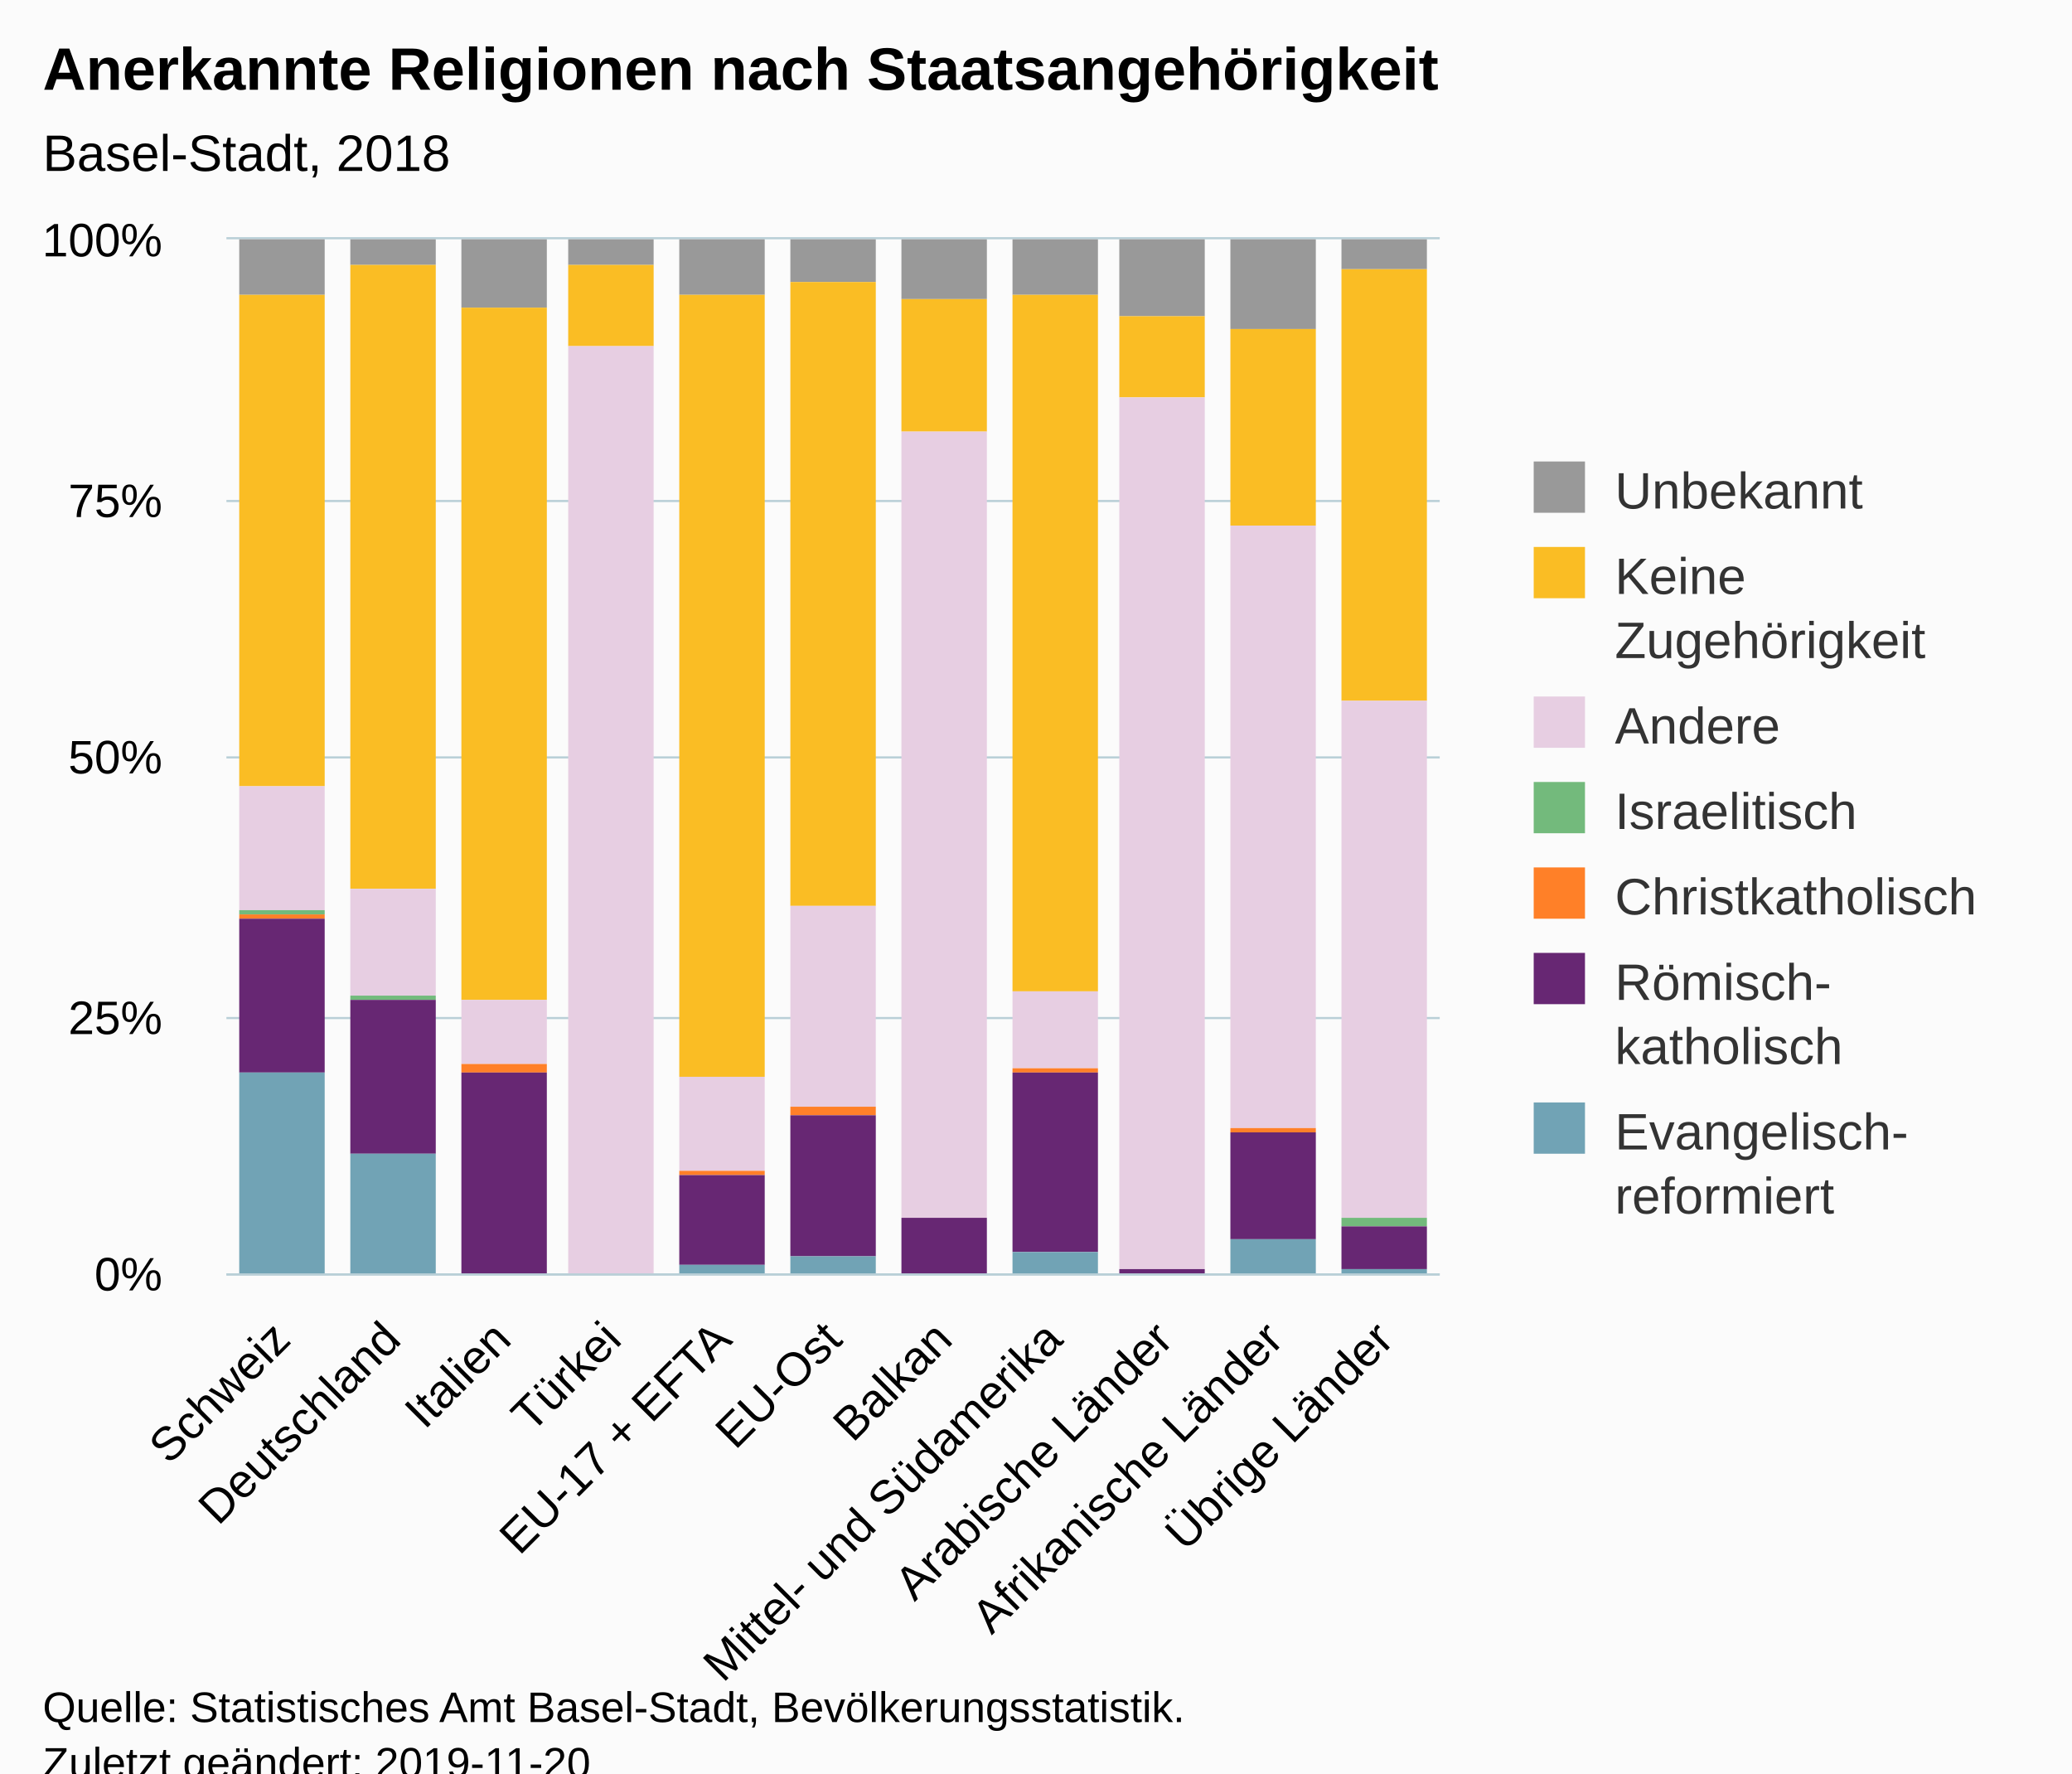
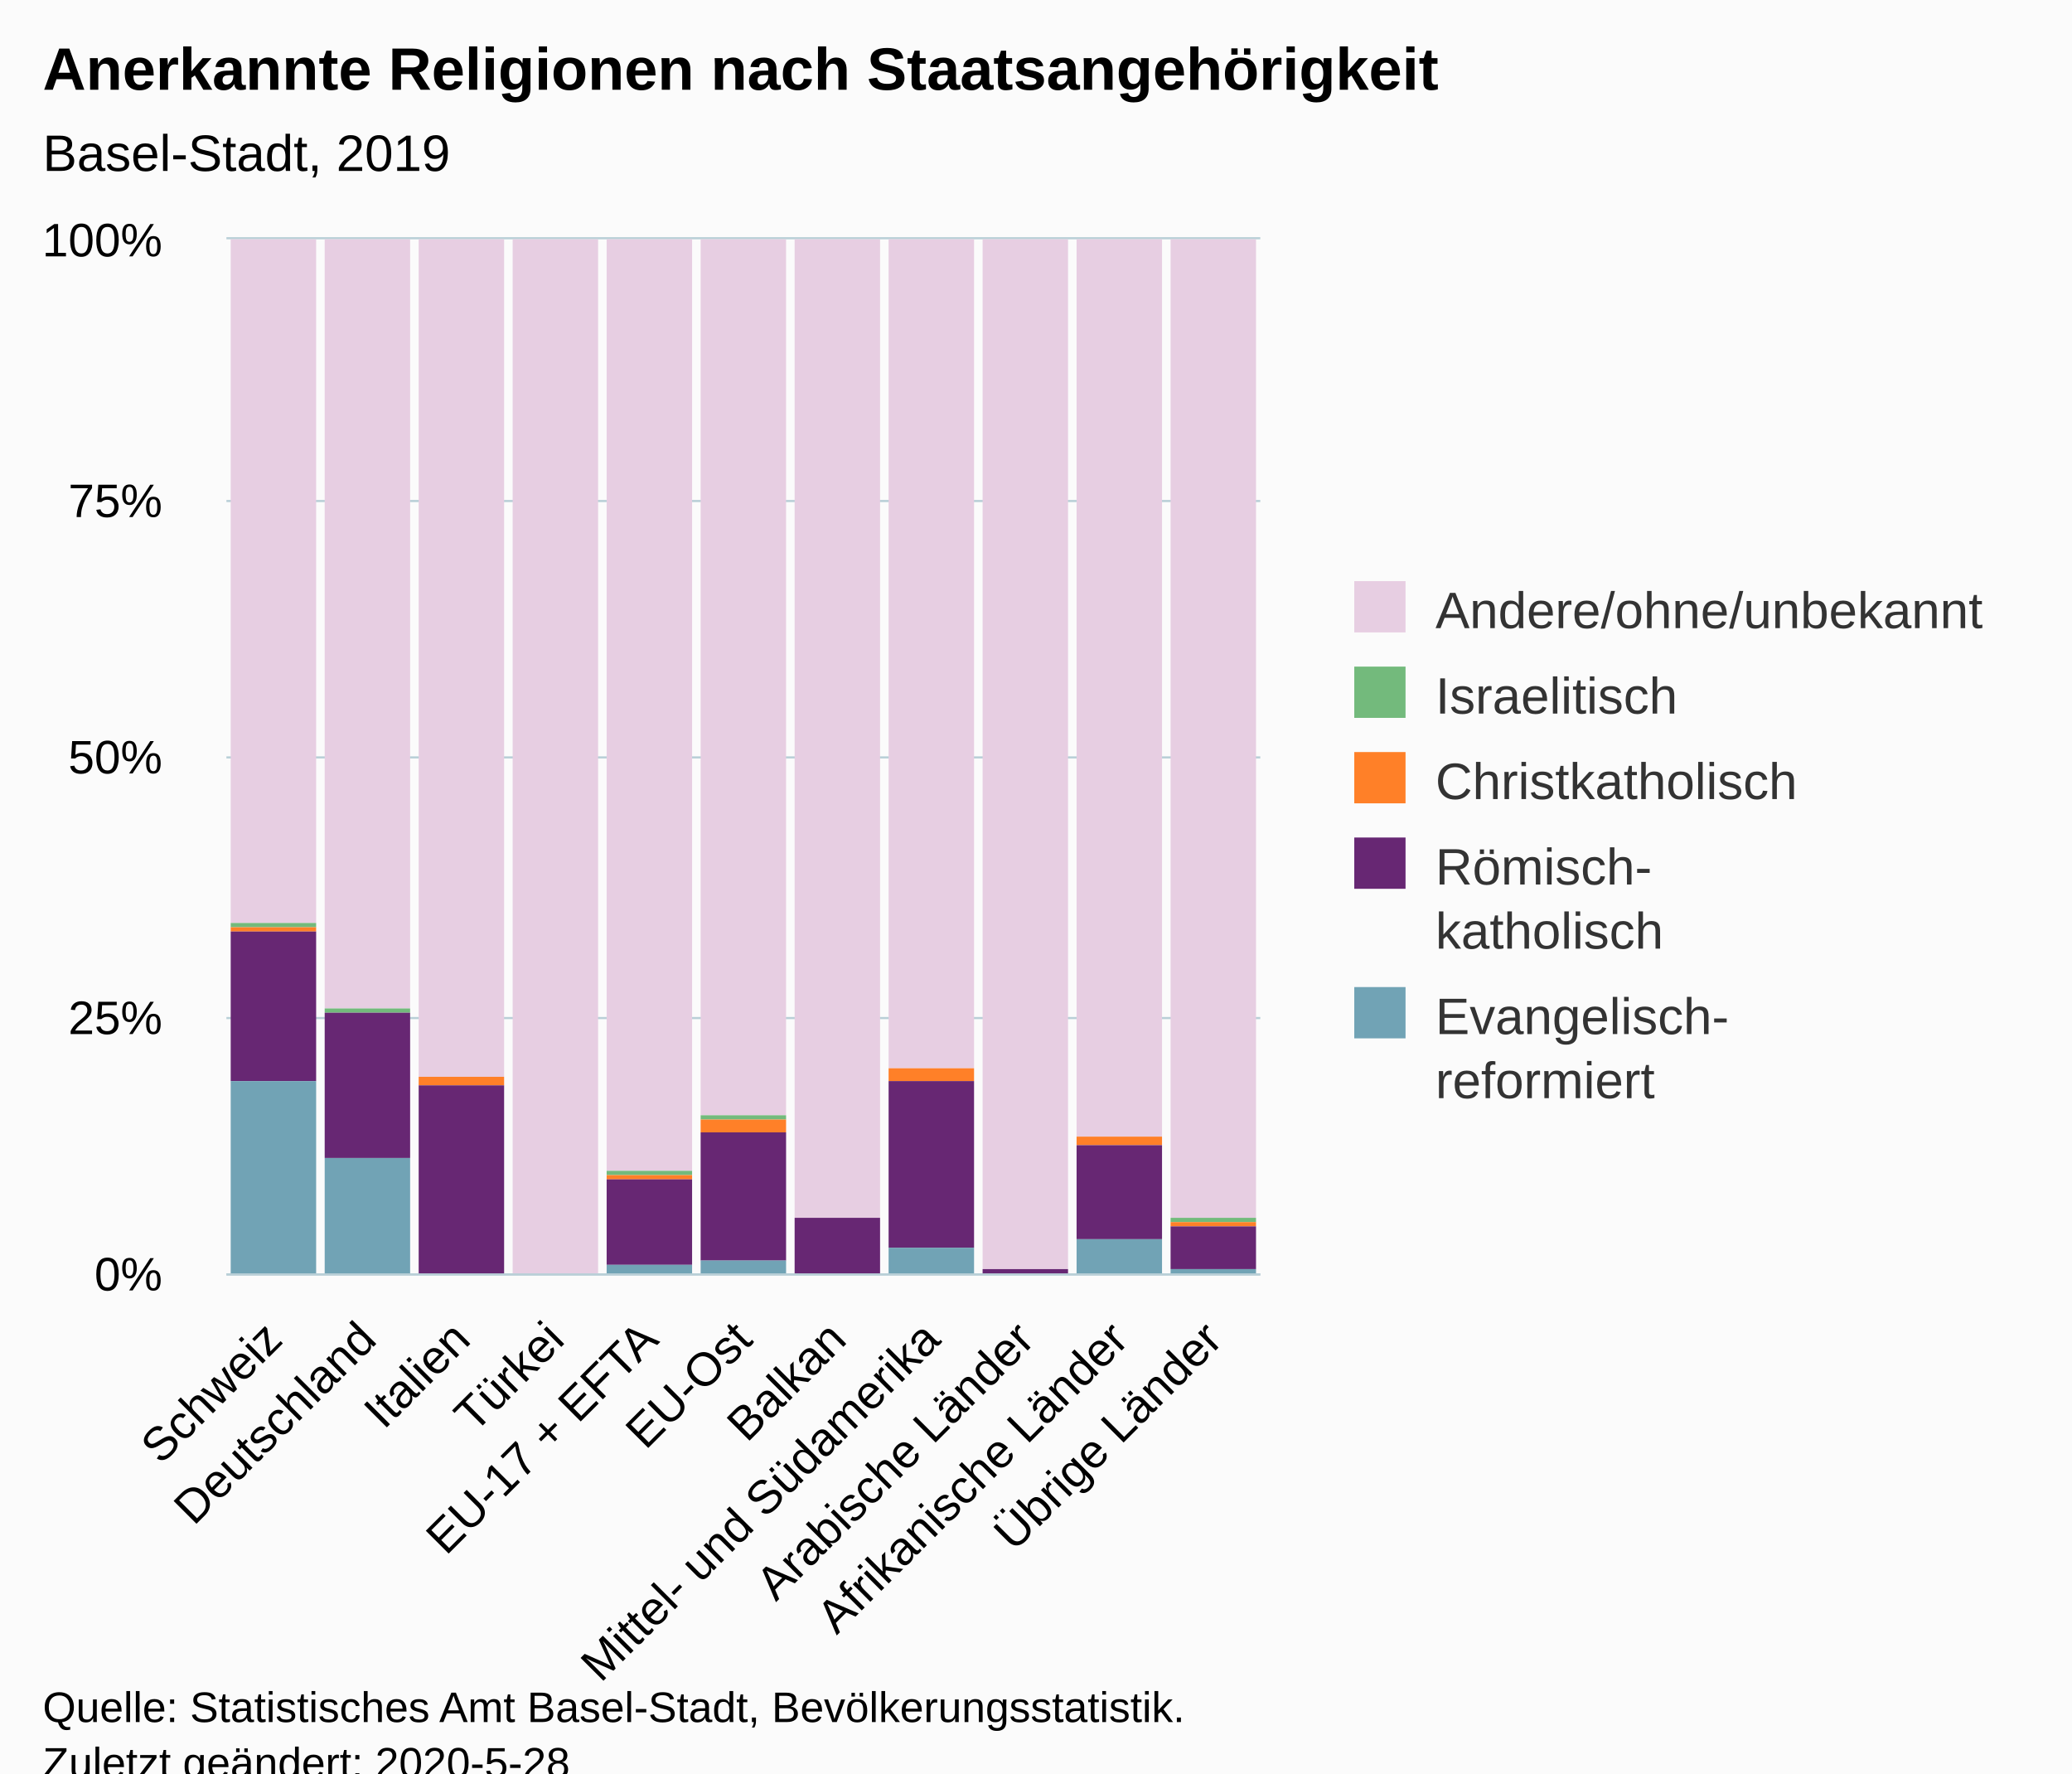
<svg xmlns="http://www.w3.org/2000/svg" version="1.1" class="highcharts-root" style="font-family:Arial;font-size:12px;" viewBox="0 0 485 415">
  <defs>
-     <clipPath id="highcharts-7caks81-6">
-       <rect x="0" y="0" width="284" height="242" fill="none" />
+     <clipPath id="highcharts-qovgnlj-6">
+       <rect x="0" y="0" width="242" height="242" fill="none" />
    </clipPath>
-     <clipPath id="highcharts-7caks81-7">
-       <rect x="0" y="0" width="284" height="242" fill="none" />
+     <clipPath id="highcharts-qovgnlj-7">
+       <rect x="0" y="0" width="242" height="242" fill="none" />
    </clipPath>
  </defs>
  <rect fill="#fbfbfb" class="highcharts-background" x="0" y="0" width="485" height="428" rx="0" ry="0" />
-   <rect fill="none" class="highcharts-plot-background" x="53" y="56" width="284" height="242" />
+   <rect fill="none" class="highcharts-plot-background" x="53" y="56" width="242" height="242" />
  <g class="highcharts-pane-group" data-z-index="0" />
  <g class="highcharts-grid highcharts-xaxis-grid " data-z-index="1">
-     <path fill="none" data-z-index="1" class="highcharts-grid-line" d="M 78.5 56 L 78.5 298" opacity="1" />
-     <path fill="none" data-z-index="1" class="highcharts-grid-line" d="M 104.5 56 L 104.5 298" opacity="1" />
-     <path fill="none" data-z-index="1" class="highcharts-grid-line" d="M 129.5 56 L 129.5 298" opacity="1" />
-     <path fill="none" data-z-index="1" class="highcharts-grid-line" d="M 155.5 56 L 155.5 298" opacity="1" />
-     <path fill="none" data-z-index="1" class="highcharts-grid-line" d="M 181.5 56 L 181.5 298" opacity="1" />
-     <path fill="none" data-z-index="1" class="highcharts-grid-line" d="M 207.5 56 L 207.5 298" opacity="1" />
-     <path fill="none" data-z-index="1" class="highcharts-grid-line" d="M 233.5 56 L 233.5 298" opacity="1" />
-     <path fill="none" data-z-index="1" class="highcharts-grid-line" d="M 259.5 56 L 259.5 298" opacity="1" />
-     <path fill="none" data-z-index="1" class="highcharts-grid-line" d="M 284.5 56 L 284.5 298" opacity="1" />
-     <path fill="none" data-z-index="1" class="highcharts-grid-line" d="M 310.5 56 L 310.5 298" opacity="1" />
-     <path fill="none" data-z-index="1" class="highcharts-grid-line" d="M 336.5 56 L 336.5 298" opacity="1" />
+     <path fill="none" data-z-index="1" class="highcharts-grid-line" d="M 74.5 56 L 74.5 298" opacity="1" />
+     <path fill="none" data-z-index="1" class="highcharts-grid-line" d="M 96.5 56 L 96.5 298" opacity="1" />
+     <path fill="none" data-z-index="1" class="highcharts-grid-line" d="M 118.5 56 L 118.5 298" opacity="1" />
+     <path fill="none" data-z-index="1" class="highcharts-grid-line" d="M 140.5 56 L 140.5 298" opacity="1" />
+     <path fill="none" data-z-index="1" class="highcharts-grid-line" d="M 162.5 56 L 162.5 298" opacity="1" />
+     <path fill="none" data-z-index="1" class="highcharts-grid-line" d="M 184.5 56 L 184.5 298" opacity="1" />
+     <path fill="none" data-z-index="1" class="highcharts-grid-line" d="M 206.5 56 L 206.5 298" opacity="1" />
+     <path fill="none" data-z-index="1" class="highcharts-grid-line" d="M 228.5 56 L 228.5 298" opacity="1" />
+     <path fill="none" data-z-index="1" class="highcharts-grid-line" d="M 250.5 56 L 250.5 298" opacity="1" />
+     <path fill="none" data-z-index="1" class="highcharts-grid-line" d="M 272.5 56 L 272.5 298" opacity="1" />
+     <path fill="none" data-z-index="1" class="highcharts-grid-line" d="M 294.5 56 L 294.5 298" opacity="1" />
    <path fill="none" data-z-index="1" class="highcharts-grid-line" d="M 52.5 56 L 52.5 298" opacity="1" />
  </g>
  <g class="highcharts-grid highcharts-yaxis-grid " data-z-index="1">
-     <path fill="none" stroke="#B9CFD7" stroke-width="0.5" data-z-index="1" class="highcharts-grid-line" d="M 53 298.25 L 337 298.25" opacity="1" />
-     <path fill="none" stroke="#B9CFD7" stroke-width="0.5" data-z-index="1" class="highcharts-grid-line" d="M 53 238.25 L 337 238.25" opacity="1" />
-     <path fill="none" stroke="#B9CFD7" stroke-width="0.5" data-z-index="1" class="highcharts-grid-line" d="M 53 177.25 L 337 177.25" opacity="1" />
-     <path fill="none" stroke="#B9CFD7" stroke-width="0.5" data-z-index="1" class="highcharts-grid-line" d="M 53 117.25 L 337 117.25" opacity="1" />
-     <path fill="none" stroke="#B9CFD7" stroke-width="0.5" data-z-index="1" class="highcharts-grid-line" d="M 53 55.75 L 337 55.75" opacity="1" />
+     <path fill="none" stroke="#B9CFD7" stroke-width="0.5" data-z-index="1" class="highcharts-grid-line" d="M 53 298.25 L 295 298.25" opacity="1" />
+     <path fill="none" stroke="#B9CFD7" stroke-width="0.5" data-z-index="1" class="highcharts-grid-line" d="M 53 238.25 L 295 238.25" opacity="1" />
+     <path fill="none" stroke="#B9CFD7" stroke-width="0.5" data-z-index="1" class="highcharts-grid-line" d="M 53 177.25 L 295 177.25" opacity="1" />
+     <path fill="none" stroke="#B9CFD7" stroke-width="0.5" data-z-index="1" class="highcharts-grid-line" d="M 53 117.25 L 295 117.25" opacity="1" />
+     <path fill="none" stroke="#B9CFD7" stroke-width="0.5" data-z-index="1" class="highcharts-grid-line" d="M 53 55.75 L 295 55.75" opacity="1" />
  </g>
-   <rect fill="none" class="highcharts-plot-border" data-z-index="1" x="53" y="56" width="284" height="242" />
+   <rect fill="none" class="highcharts-plot-border" data-z-index="1" x="53" y="56" width="242" height="242" />
  <g class="highcharts-axis highcharts-xaxis " data-z-index="2">
-     <path fill="none" class="highcharts-axis-line" stroke="#B9CFD7" stroke-width="0.5" data-z-index="7" d="M 53 298.25 L 337 298.25" />
+     <path fill="none" class="highcharts-axis-line" stroke="#B9CFD7" stroke-width="0.5" data-z-index="7" d="M 53 298.25 L 295 298.25" />
  </g>
  <g class="highcharts-axis highcharts-yaxis " data-z-index="2">
    <path fill="none" class="highcharts-axis-line" data-z-index="7" d="M 53 56 L 53 298" />
  </g>
  <g class="highcharts-series-group" data-z-index="3">
-     <g data-z-index="0.1" class="highcharts-series highcharts-series-0 highcharts-column-series " transform="translate(53,56) scale(1 1)" clip-path="url(#highcharts-7caks81-7)">
-       <rect x="3" y="0" width="20" height="13" fill="#999999" class="highcharts-point" />
-       <rect x="29" y="0" width="20" height="6" fill="#999999" class="highcharts-point" />
-       <rect x="55" y="0" width="20" height="16" fill="#999999" class="highcharts-point" />
-       <rect x="80" y="0" width="20" height="6" fill="#999999" class="highcharts-point" />
-       <rect x="106" y="0" width="20" height="13" fill="#999999" class="highcharts-point" />
-       <rect x="132" y="0" width="20" height="10" fill="#999999" class="highcharts-point" />
-       <rect x="158" y="0" width="20" height="14" fill="#999999" class="highcharts-point" />
-       <rect x="184" y="0" width="20" height="13" fill="#999999" class="highcharts-point" />
-       <rect x="209" y="0" width="20" height="18" fill="#999999" class="highcharts-point" />
-       <rect x="235" y="0" width="20" height="21" fill="#999999" class="highcharts-point" />
-       <rect x="261" y="0" width="20" height="7" fill="#999999" class="highcharts-point" />
+     <g data-z-index="0.1" class="highcharts-series highcharts-series-0 highcharts-column-series " transform="translate(53,56) scale(1 1)" clip-path="url(#highcharts-qovgnlj-7)">
+       <rect x="1" y="0" width="20" height="160" fill="#E7CEE2" class="highcharts-point" />
+       <rect x="23" y="0" width="20" height="180" fill="#E7CEE2" class="highcharts-point" />
+       <rect x="45" y="0" width="20" height="196" fill="#E7CEE2" class="highcharts-point" />
+       <rect x="67" y="0" width="20" height="243" fill="#E7CEE2" class="highcharts-point" />
+       <rect x="89" y="0" width="20" height="218" fill="#E7CEE2" class="highcharts-point" />
+       <rect x="111" y="0" width="20" height="205" fill="#E7CEE2" class="highcharts-point" />
+       <rect x="133" y="0" width="20" height="229" fill="#E7CEE2" class="highcharts-point" />
+       <rect x="155" y="0" width="20" height="194" fill="#E7CEE2" class="highcharts-point" />
+       <rect x="177" y="0" width="20" height="241" fill="#E7CEE2" class="highcharts-point" />
+       <rect x="199" y="0" width="20" height="210" fill="#E7CEE2" class="highcharts-point" />
+       <rect x="221" y="0" width="20" height="229" fill="#E7CEE2" class="highcharts-point" />
    </g>
    <g data-z-index="0.1" class="highcharts-markers highcharts-series-0 highcharts-column-series " transform="translate(53,56) scale(1 1)" clip-path="none" />
-     <g data-z-index="0.1" class="highcharts-series highcharts-series-1 highcharts-column-series " transform="translate(53,56) scale(1 1)" clip-path="url(#highcharts-7caks81-7)">
-       <rect x="3" y="13" width="20" height="115" fill="#fabd24" class="highcharts-point" />
-       <rect x="29" y="6" width="20" height="146" fill="#fabd24" class="highcharts-point" />
-       <rect x="55" y="16" width="20" height="162" fill="#fabd24" class="highcharts-point" />
-       <rect x="80" y="6" width="20" height="19" fill="#fabd24" class="highcharts-point" />
-       <rect x="106" y="13" width="20" height="183" fill="#fabd24" class="highcharts-point" />
-       <rect x="132" y="10" width="20" height="146" fill="#fabd24" class="highcharts-point" />
-       <rect x="158" y="14" width="20" height="31" fill="#fabd24" class="highcharts-point" />
-       <rect x="184" y="13" width="20" height="163" fill="#fabd24" class="highcharts-point" />
-       <rect x="209" y="18" width="20" height="19" fill="#fabd24" class="highcharts-point" />
-       <rect x="235" y="21" width="20" height="46" fill="#fabd24" class="highcharts-point" />
-       <rect x="261" y="7" width="20" height="101" fill="#fabd24" class="highcharts-point" />
+     <g data-z-index="0.1" class="highcharts-series highcharts-series-1 highcharts-column-series " transform="translate(53,56) scale(1 1)" clip-path="url(#highcharts-qovgnlj-7)">
+       <rect x="1" y="160" width="20" height="1" fill="#73ba7c" class="highcharts-point" />
+       <rect x="23" y="180" width="20" height="1" fill="#73ba7c" class="highcharts-point" />
+       <rect x="45" y="196" width="20" height="0" fill="#73ba7c" class="highcharts-point" />
+       <rect x="67" y="243" width="20" height="0" fill="#73ba7c" class="highcharts-point" />
+       <rect x="89" y="218" width="20" height="1" fill="#73ba7c" class="highcharts-point" />
+       <rect x="111" y="205" width="20" height="1" fill="#73ba7c" class="highcharts-point" />
+       <rect x="133" y="229" width="20" height="0" fill="#73ba7c" class="highcharts-point" />
+       <rect x="155" y="194" width="20" height="0" fill="#73ba7c" class="highcharts-point" />
+       <rect x="177" y="241" width="20" height="0" fill="#73ba7c" class="highcharts-point" />
+       <rect x="199" y="210" width="20" height="0" fill="#73ba7c" class="highcharts-point" />
+       <rect x="221" y="229" width="20" height="1" fill="#73ba7c" class="highcharts-point" />
    </g>
    <g data-z-index="0.1" class="highcharts-markers highcharts-series-1 highcharts-column-series " transform="translate(53,56) scale(1 1)" clip-path="none" />
-     <g data-z-index="0.1" class="highcharts-series highcharts-series-2 highcharts-column-series " transform="translate(53,56) scale(1 1)" clip-path="url(#highcharts-7caks81-7)">
-       <rect x="3" y="128" width="20" height="29" fill="#E7CEE2" class="highcharts-point" />
-       <rect x="29" y="152" width="20" height="25" fill="#E7CEE2" class="highcharts-point" />
-       <rect x="55" y="178" width="20" height="15" fill="#E7CEE2" class="highcharts-point" />
-       <rect x="80" y="25" width="20" height="218" fill="#E7CEE2" class="highcharts-point" />
-       <rect x="106" y="196" width="20" height="22" fill="#E7CEE2" class="highcharts-point" />
-       <rect x="132" y="156" width="20" height="47" fill="#E7CEE2" class="highcharts-point" />
-       <rect x="158" y="45" width="20" height="184" fill="#E7CEE2" class="highcharts-point" />
-       <rect x="184" y="176" width="20" height="18" fill="#E7CEE2" class="highcharts-point" />
-       <rect x="209" y="37" width="20" height="204" fill="#E7CEE2" class="highcharts-point" />
-       <rect x="235" y="67" width="20" height="141" fill="#E7CEE2" class="highcharts-point" />
-       <rect x="261" y="108" width="20" height="121" fill="#E7CEE2" class="highcharts-point" />
+     <g data-z-index="0.1" class="highcharts-series highcharts-series-2 highcharts-column-series " transform="translate(53,56) scale(1 1)" clip-path="url(#highcharts-qovgnlj-7)">
+       <rect x="1" y="161" width="20" height="1" fill="#ff8028" class="highcharts-point" />
+       <rect x="23" y="181" width="20" height="0" fill="#ff8028" class="highcharts-point" />
+       <rect x="45" y="196" width="20" height="2" fill="#ff8028" class="highcharts-point" />
+       <rect x="67" y="243" width="20" height="0" fill="#ff8028" class="highcharts-point" />
+       <rect x="89" y="219" width="20" height="1" fill="#ff8028" class="highcharts-point" />
+       <rect x="111" y="206" width="20" height="3" fill="#ff8028" class="highcharts-point" />
+       <rect x="133" y="229" width="20" height="0" fill="#ff8028" class="highcharts-point" />
+       <rect x="155" y="194" width="20" height="3" fill="#ff8028" class="highcharts-point" />
+       <rect x="177" y="241" width="20" height="0" fill="#ff8028" class="highcharts-point" />
+       <rect x="199" y="210" width="20" height="2" fill="#ff8028" class="highcharts-point" />
+       <rect x="221" y="230" width="20" height="1" fill="#ff8028" class="highcharts-point" />
    </g>
    <g data-z-index="0.1" class="highcharts-markers highcharts-series-2 highcharts-column-series " transform="translate(53,56) scale(1 1)" clip-path="none" />
-     <g data-z-index="0.1" class="highcharts-series highcharts-series-3 highcharts-column-series " transform="translate(53,56) scale(1 1)" clip-path="url(#highcharts-7caks81-7)">
-       <rect x="3" y="157" width="20" height="1" fill="#73ba7c" class="highcharts-point" />
-       <rect x="29" y="177" width="20" height="1" fill="#73ba7c" class="highcharts-point" />
-       <rect x="55" y="193" width="20" height="0" fill="#73ba7c" class="highcharts-point" />
-       <rect x="80" y="243" width="20" height="0" fill="#73ba7c" class="highcharts-point" />
-       <rect x="106" y="218" width="20" height="0" fill="#73ba7c" class="highcharts-point" />
-       <rect x="132" y="203" width="20" height="0" fill="#73ba7c" class="highcharts-point" />
-       <rect x="158" y="229" width="20" height="0" fill="#73ba7c" class="highcharts-point" />
-       <rect x="184" y="194" width="20" height="0" fill="#73ba7c" class="highcharts-point" />
-       <rect x="209" y="241" width="20" height="0" fill="#73ba7c" class="highcharts-point" />
-       <rect x="235" y="208" width="20" height="0" fill="#73ba7c" class="highcharts-point" />
-       <rect x="261" y="229" width="20" height="2" fill="#73ba7c" class="highcharts-point" />
+     <g data-z-index="0.1" class="highcharts-series highcharts-series-3 highcharts-column-series " transform="translate(53,56) scale(1 1)" clip-path="url(#highcharts-qovgnlj-7)">
+       <rect x="1" y="162" width="20" height="35" fill="#672773" class="highcharts-point" />
+       <rect x="23" y="181" width="20" height="34" fill="#672773" class="highcharts-point" />
+       <rect x="45" y="198" width="20" height="44" fill="#672773" class="highcharts-point" />
+       <rect x="67" y="243" width="20" height="0" fill="#672773" class="highcharts-point" />
+       <rect x="89" y="220" width="20" height="20" fill="#672773" class="highcharts-point" />
+       <rect x="111" y="209" width="20" height="30" fill="#672773" class="highcharts-point" />
+       <rect x="133" y="229" width="20" height="14" fill="#672773" class="highcharts-point" />
+       <rect x="155" y="197" width="20" height="39" fill="#672773" class="highcharts-point" />
+       <rect x="177" y="241" width="20" height="2" fill="#672773" class="highcharts-point" />
+       <rect x="199" y="212" width="20" height="22" fill="#672773" class="highcharts-point" />
+       <rect x="221" y="231" width="20" height="10" fill="#672773" class="highcharts-point" />
    </g>
    <g data-z-index="0.1" class="highcharts-markers highcharts-series-3 highcharts-column-series " transform="translate(53,56) scale(1 1)" clip-path="none" />
-     <g data-z-index="0.1" class="highcharts-series highcharts-series-4 highcharts-column-series " transform="translate(53,56) scale(1 1)" clip-path="url(#highcharts-7caks81-7)">
-       <rect x="3" y="158" width="20" height="1" fill="#ff8028" class="highcharts-point" />
-       <rect x="29" y="178" width="20" height="0" fill="#ff8028" class="highcharts-point" />
-       <rect x="55" y="193" width="20" height="2" fill="#ff8028" class="highcharts-point" />
-       <rect x="80" y="243" width="20" height="0" fill="#ff8028" class="highcharts-point" />
-       <rect x="106" y="218" width="20" height="1" fill="#ff8028" class="highcharts-point" />
-       <rect x="132" y="203" width="20" height="2" fill="#ff8028" class="highcharts-point" />
-       <rect x="158" y="229" width="20" height="0" fill="#ff8028" class="highcharts-point" />
-       <rect x="184" y="194" width="20" height="1" fill="#ff8028" class="highcharts-point" />
-       <rect x="209" y="241" width="20" height="0" fill="#ff8028" class="highcharts-point" />
-       <rect x="235" y="208" width="20" height="1" fill="#ff8028" class="highcharts-point" />
-       <rect x="261" y="231" width="20" height="0" fill="#ff8028" class="highcharts-point" />
+     <g data-z-index="0.1" class="highcharts-series highcharts-series-4 highcharts-column-series " transform="translate(53,56) scale(1 1)" clip-path="url(#highcharts-qovgnlj-7)">
+       <rect x="1" y="197" width="20" height="46" fill="#71a3b5" class="highcharts-point" />
+       <rect x="23" y="215" width="20" height="28" fill="#71a3b5" class="highcharts-point" />
+       <rect x="45" y="242" width="20" height="1" fill="#71a3b5" class="highcharts-point" />
+       <rect x="67" y="243" width="20" height="0" fill="#71a3b5" class="highcharts-point" />
+       <rect x="89" y="240" width="20" height="3" fill="#71a3b5" class="highcharts-point" />
+       <rect x="111" y="239" width="20" height="4" fill="#71a3b5" class="highcharts-point" />
+       <rect x="133" y="243" width="20" height="0" fill="#71a3b5" class="highcharts-point" />
+       <rect x="155" y="236" width="20" height="7" fill="#71a3b5" class="highcharts-point" />
+       <rect x="177" y="243" width="20" height="0" fill="#71a3b5" class="highcharts-point" />
+       <rect x="199" y="234" width="20" height="9" fill="#71a3b5" class="highcharts-point" />
+       <rect x="221" y="241" width="20" height="2" fill="#71a3b5" class="highcharts-point" />
    </g>
    <g data-z-index="0.1" class="highcharts-markers highcharts-series-4 highcharts-column-series " transform="translate(53,56) scale(1 1)" clip-path="none" />
-     <g data-z-index="0.1" class="highcharts-series highcharts-series-5 highcharts-column-series " transform="translate(53,56) scale(1 1)" clip-path="url(#highcharts-7caks81-7)">
-       <rect x="3" y="159" width="20" height="36" fill="#672773" class="highcharts-point" />
-       <rect x="29" y="178" width="20" height="36" fill="#672773" class="highcharts-point" />
-       <rect x="55" y="195" width="20" height="47" fill="#672773" class="highcharts-point" />
-       <rect x="80" y="243" width="20" height="0" fill="#672773" class="highcharts-point" />
-       <rect x="106" y="219" width="20" height="21" fill="#672773" class="highcharts-point" />
-       <rect x="132" y="205" width="20" height="33" fill="#672773" class="highcharts-point" />
-       <rect x="158" y="229" width="20" height="14" fill="#672773" class="highcharts-point" />
-       <rect x="184" y="195" width="20" height="42" fill="#672773" class="highcharts-point" />
-       <rect x="209" y="241" width="20" height="2" fill="#672773" class="highcharts-point" />
-       <rect x="235" y="209" width="20" height="25" fill="#672773" class="highcharts-point" />
-       <rect x="261" y="231" width="20" height="10" fill="#672773" class="highcharts-point" />
-     </g>
-     <g data-z-index="0.1" class="highcharts-markers highcharts-series-5 highcharts-column-series " transform="translate(53,56) scale(1 1)" clip-path="none" />
-     <g data-z-index="0.1" class="highcharts-series highcharts-series-6 highcharts-column-series " transform="translate(53,56) scale(1 1)" clip-path="url(#highcharts-7caks81-7)">
-       <rect x="3" y="195" width="20" height="48" fill="#71a3b5" class="highcharts-point" />
-       <rect x="29" y="214" width="20" height="29" fill="#71a3b5" class="highcharts-point" />
-       <rect x="55" y="242" width="20" height="1" fill="#71a3b5" class="highcharts-point" />
-       <rect x="80" y="243" width="20" height="0" fill="#71a3b5" class="highcharts-point" />
-       <rect x="106" y="240" width="20" height="3" fill="#71a3b5" class="highcharts-point" />
-       <rect x="132" y="238" width="20" height="5" fill="#71a3b5" class="highcharts-point" />
-       <rect x="158" y="243" width="20" height="0" fill="#71a3b5" class="highcharts-point" />
-       <rect x="184" y="237" width="20" height="6" fill="#71a3b5" class="highcharts-point" />
-       <rect x="209" y="243" width="20" height="0" fill="#71a3b5" class="highcharts-point" />
-       <rect x="235" y="234" width="20" height="9" fill="#71a3b5" class="highcharts-point" />
-       <rect x="261" y="241" width="20" height="2" fill="#71a3b5" class="highcharts-point" />
-     </g>
-     <g data-z-index="0.1" class="highcharts-markers highcharts-series-6 highcharts-column-series " transform="translate(53,56) scale(1 1)" clip-path="none" />
  </g>
  <text x="10" text-anchor="start" class="highcharts-title" data-z-index="4" style="color:#000000;font-size:14px;font-weight:bold;fill:#000000;" y="21">
    <tspan>Anerkannte Religionen nach Staatsangehörigkeit</tspan>
  </text>
  <text x="10" text-anchor="start" class="highcharts-subtitle" data-z-index="4" style="color:#000000;font-size:12px;font-weight:normal;font-family:Arial;fill:#000000;" y="40">
-     <tspan>Basel-Stadt, 2018</tspan>
+     <tspan>Basel-Stadt, 2019</tspan>
  </text>
-   <g class="highcharts-legend" data-z-index="7" transform="translate(349,101)">
-     <rect fill="none" class="highcharts-legend-box" rx="0" ry="0" x="0" y="0" width="126" height="196" visibility="visible" />
+   <g class="highcharts-legend" data-z-index="7" transform="translate(307,129)">
+     <rect fill="none" class="highcharts-legend-box" rx="0" ry="0" x="0" y="0" width="168" height="141" visibility="visible" />
    <g data-z-index="1">
      <g>
        <g class="highcharts-legend-item highcharts-column-series highcharts-color-undefined highcharts-series-0" data-z-index="1" transform="translate(8,3)">
          <text x="21" style="color:#333333;font-size:12px;font-weight:normal;cursor:pointer;fill:#333333;" text-anchor="start" data-z-index="2" y="15">
-             <tspan>Unbekannt</tspan>
-           </text>
-           <rect x="2" y="4" width="12" height="12" fill="#999999" class="highcharts-point" data-z-index="3" />
-         </g>
-         <g class="highcharts-legend-item highcharts-column-series highcharts-color-undefined highcharts-series-1" data-z-index="1" transform="translate(8,23)">
-           <text x="21" y="15" style="color:#333333;font-size:12px;font-weight:normal;cursor:pointer;fill:#333333;" text-anchor="start" data-z-index="2">
-             <tspan>Keine</tspan>
-             <tspan x="21" dy="15">Zugehörigkeit</tspan>
-           </text>
-           <rect x="2" y="4" width="12" height="12" fill="#fabd24" class="highcharts-point" data-z-index="3" />
-         </g>
-         <g class="highcharts-legend-item highcharts-column-series highcharts-color-undefined highcharts-series-2" data-z-index="1" transform="translate(8,58)">
-           <text x="21" y="15" style="color:#333333;font-size:12px;font-weight:normal;cursor:pointer;fill:#333333;" text-anchor="start" data-z-index="2">
-             <tspan>Andere</tspan>
+             <tspan>Andere/ohne/unbekannt</tspan>
          </text>
          <rect x="2" y="4" width="12" height="12" fill="#E7CEE2" class="highcharts-point" data-z-index="3" />
        </g>
-         <g class="highcharts-legend-item highcharts-column-series highcharts-color-undefined highcharts-series-3" data-z-index="1" transform="translate(8,78)">
+         <g class="highcharts-legend-item highcharts-column-series highcharts-color-undefined highcharts-series-1" data-z-index="1" transform="translate(8,23)">
          <text x="21" y="15" style="color:#333333;font-size:12px;font-weight:normal;cursor:pointer;fill:#333333;" text-anchor="start" data-z-index="2">
            <tspan>Israelitisch</tspan>
          </text>
          <rect x="2" y="4" width="12" height="12" fill="#73ba7c" class="highcharts-point" data-z-index="3" />
        </g>
-         <g class="highcharts-legend-item highcharts-column-series highcharts-color-undefined highcharts-series-4" data-z-index="1" transform="translate(8,98)">
+         <g class="highcharts-legend-item highcharts-column-series highcharts-color-undefined highcharts-series-2" data-z-index="1" transform="translate(8,43)">
          <text x="21" y="15" style="color:#333333;font-size:12px;font-weight:normal;cursor:pointer;fill:#333333;" text-anchor="start" data-z-index="2">
            <tspan>Christkatholisch</tspan>
          </text>
          <rect x="2" y="4" width="12" height="12" fill="#ff8028" class="highcharts-point" data-z-index="3" />
        </g>
-         <g class="highcharts-legend-item highcharts-column-series highcharts-color-undefined highcharts-series-5" data-z-index="1" transform="translate(8,118)">
+         <g class="highcharts-legend-item highcharts-column-series highcharts-color-undefined highcharts-series-3" data-z-index="1" transform="translate(8,63)">
          <text x="21" y="15" style="color:#333333;font-size:12px;font-weight:normal;cursor:pointer;fill:#333333;" text-anchor="start" data-z-index="2">
            <tspan>Römisch-</tspan>
            <tspan x="21" dy="15">katholisch</tspan>
          </text>
          <rect x="2" y="4" width="12" height="12" fill="#672773" class="highcharts-point" data-z-index="3" />
        </g>
-         <g class="highcharts-legend-item highcharts-column-series highcharts-color-undefined highcharts-series-6" data-z-index="1" transform="translate(8,153)">
+         <g class="highcharts-legend-item highcharts-column-series highcharts-color-undefined highcharts-series-4" data-z-index="1" transform="translate(8,98)">
          <text x="21" y="15" style="color:#333333;font-size:12px;font-weight:normal;cursor:pointer;fill:#333333;" text-anchor="start" data-z-index="2">
            <tspan>Evangelisch-</tspan>
            <tspan x="21" dy="15">reformiert</tspan>
          </text>
          <rect x="2" y="4" width="12" height="12" fill="#71a3b5" class="highcharts-point" data-z-index="3" />
        </g>
      </g>
    </g>
  </g>
  <g class="highcharts-axis-labels highcharts-xaxis-labels " data-z-index="7">
-     <text x="68.502" style="color:#000000;cursor:default;font-size:11px;fill:#000000;" text-anchor="end" transform="translate(0,0) rotate(-45 68.50182 314)" y="314" opacity="1">Schweiz</text>
-     <text x="94.32" style="color:#000000;cursor:default;font-size:11px;fill:#000000;" text-anchor="end" transform="translate(0,0) rotate(-45 94.32 314)" y="314" opacity="1">Deutschland</text>
-     <text x="120.138" style="color:#000000;cursor:default;font-size:11px;fill:#000000;" text-anchor="end" transform="translate(0,0) rotate(-45 120.1382 314)" y="314" opacity="1">Italien</text>
-     <text x="145.956" style="color:#000000;cursor:default;font-size:11px;fill:#000000;" text-anchor="end" transform="translate(0,0) rotate(-45 145.9564 314)" y="314" opacity="1">Türkei</text>
-     <text x="171.775" style="color:#000000;cursor:default;font-size:11px;fill:#000000;" text-anchor="end" transform="translate(0,0) rotate(-45 171.7745 314)" y="314" opacity="1">
+     <text x="66.593" style="color:#000000;cursor:default;font-size:11px;fill:#000000;" text-anchor="end" transform="translate(0,0) rotate(-45 66.59272 314)" y="314" opacity="1">Schweiz</text>
+     <text x="88.593" style="color:#000000;cursor:default;font-size:11px;fill:#000000;" text-anchor="end" transform="translate(0,0) rotate(-45 88.59272 314)" y="314" opacity="1">Deutschland</text>
+     <text x="110.593" style="color:#000000;cursor:default;font-size:11px;fill:#000000;" text-anchor="end" transform="translate(0,0) rotate(-45 110.5927 314)" y="314" opacity="1">Italien</text>
+     <text x="132.593" style="color:#000000;cursor:default;font-size:11px;fill:#000000;" text-anchor="end" transform="translate(0,0) rotate(-45 132.5927 314)" y="314" opacity="1">Türkei</text>
+     <text x="154.593" style="color:#000000;cursor:default;font-size:11px;fill:#000000;" text-anchor="end" transform="translate(0,0) rotate(-45 154.5927 314)" y="314" opacity="1">
      <tspan>EU-17 + EFTA</tspan>
    </text>
-     <text x="197.593" style="color:#000000;cursor:default;font-size:11px;fill:#000000;" text-anchor="end" transform="translate(0,0) rotate(-45 197.5927 314)" y="314" opacity="1">EU-Ost</text>
-     <text x="223.411" style="color:#000000;cursor:default;font-size:11px;fill:#000000;" text-anchor="end" transform="translate(0,0) rotate(-45 223.4109 314)" y="314" opacity="1">Balkan</text>
-     <text x="249.229" style="color:#000000;cursor:default;font-size:11px;fill:#000000;" text-anchor="end" transform="translate(0,0) rotate(-45 249.2291 314)" y="314" opacity="1">
+     <text x="176.593" style="color:#000000;cursor:default;font-size:11px;fill:#000000;" text-anchor="end" transform="translate(0,0) rotate(-45 176.5927 314)" y="314" opacity="1">EU-Ost</text>
+     <text x="198.593" style="color:#000000;cursor:default;font-size:11px;fill:#000000;" text-anchor="end" transform="translate(0,0) rotate(-45 198.5927 314)" y="314" opacity="1">Balkan</text>
+     <text x="220.593" style="color:#000000;cursor:default;font-size:11px;fill:#000000;" text-anchor="end" transform="translate(0,0) rotate(-45 220.5927 314)" y="314" opacity="1">
      <tspan>Mittel- und Südamerika</tspan>
    </text>
-     <text x="275.047" style="color:#000000;cursor:default;font-size:11px;fill:#000000;" text-anchor="end" transform="translate(0,0) rotate(-45 275.0473 314)" y="314" opacity="1">
+     <text x="242.593" style="color:#000000;cursor:default;font-size:11px;fill:#000000;" text-anchor="end" transform="translate(0,0) rotate(-45 242.5927 314)" y="314" opacity="1">
      <tspan>Arabische Länder</tspan>
    </text>
-     <text x="300.865" style="color:#000000;cursor:default;font-size:11px;fill:#000000;" text-anchor="end" transform="translate(0,0) rotate(-45 300.8655 314)" y="314" opacity="1">
+     <text x="264.593" style="color:#000000;cursor:default;font-size:11px;fill:#000000;" text-anchor="end" transform="translate(0,0) rotate(-45 264.5927 314)" y="314" opacity="1">
      <tspan>Afrikanische Länder</tspan>
    </text>
-     <text x="326.684" style="color:#000000;cursor:default;font-size:11px;fill:#000000;" text-anchor="end" transform="translate(0,0) rotate(-45 326.6836 314)" y="314" opacity="1">
+     <text x="286.593" style="color:#000000;cursor:default;font-size:11px;fill:#000000;" text-anchor="end" transform="translate(0,0) rotate(-45 286.5927 314)" y="314" opacity="1">
      <tspan>Übrige Länder</tspan>
    </text>
  </g>
  <g class="highcharts-axis-labels highcharts-yaxis-labels " data-z-index="7">
    <text x="38" style="color:#000000;cursor:default;font-size:11px;fill:#000000;" text-anchor="end" transform="translate(0,0)" y="302" opacity="1">0%</text>
    <text x="38" style="color:#000000;cursor:default;font-size:11px;fill:#000000;" text-anchor="end" transform="translate(0,0)" y="242" opacity="1">25%</text>
    <text x="38" style="color:#000000;cursor:default;font-size:11px;fill:#000000;" text-anchor="end" transform="translate(0,0)" y="181" opacity="1">50%</text>
    <text x="38" style="color:#000000;cursor:default;font-size:11px;fill:#000000;" text-anchor="end" transform="translate(0,0)" y="121" opacity="1">75%</text>
    <text x="38" style="color:#000000;cursor:default;font-size:11px;fill:#000000;" text-anchor="end" transform="translate(0,0)" y="60" opacity="1">100%</text>
  </g>
  <text x="10" class="highcharts-credits" text-anchor="start" data-z-index="8" style="cursor:default;color:#000000;font-size:10px;fill:#000000;" y="403">
    <tspan>Quelle: Statistisches Amt Basel-Stadt, Bevölkerungsstatistik.</tspan>
-     <tspan x="10" dy="13">Zuletzt geändert: 2019-11-20</tspan>
+     <tspan x="10" dy="13">Zuletzt geändert: 2020-5-28</tspan>
  </text>
</svg>
